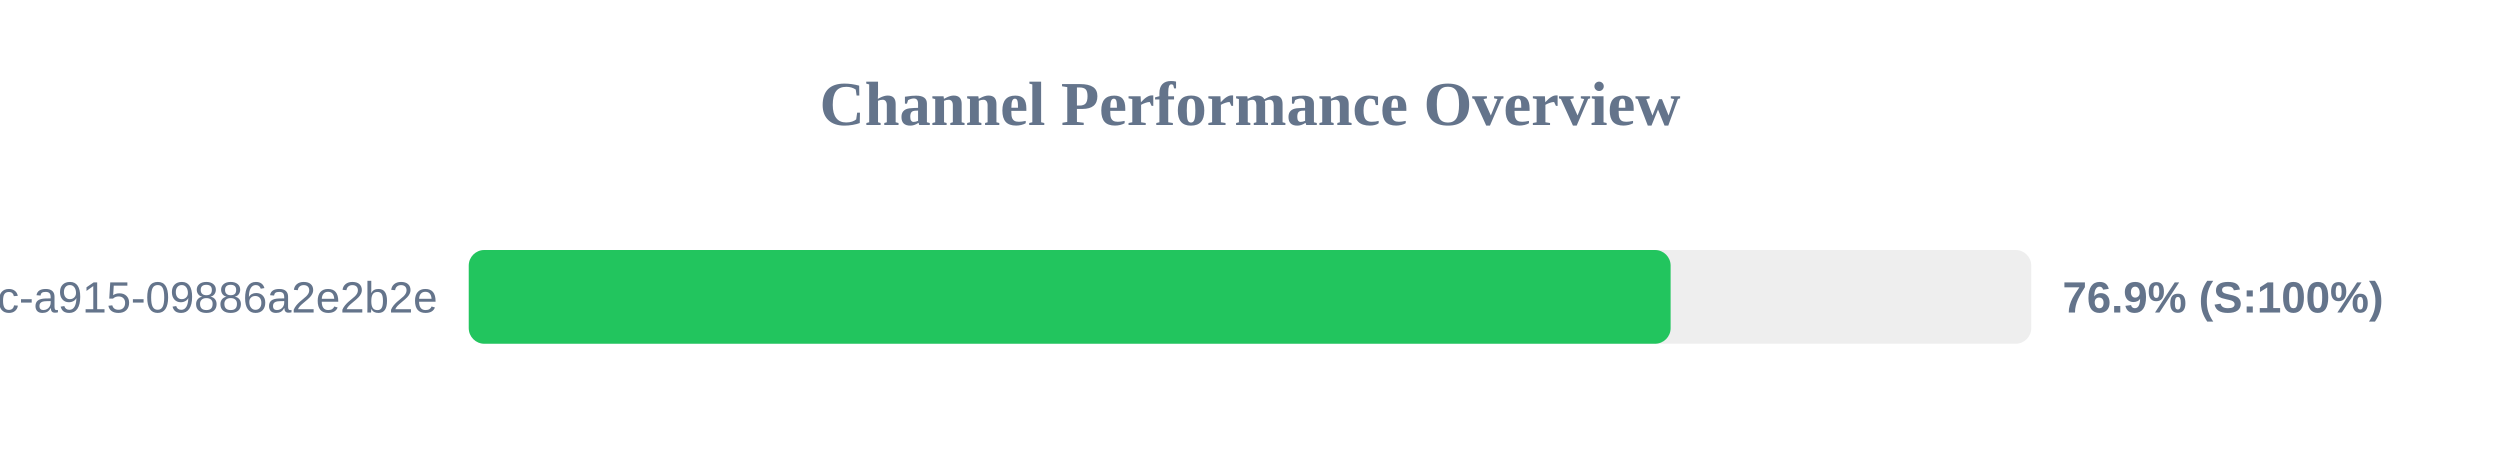
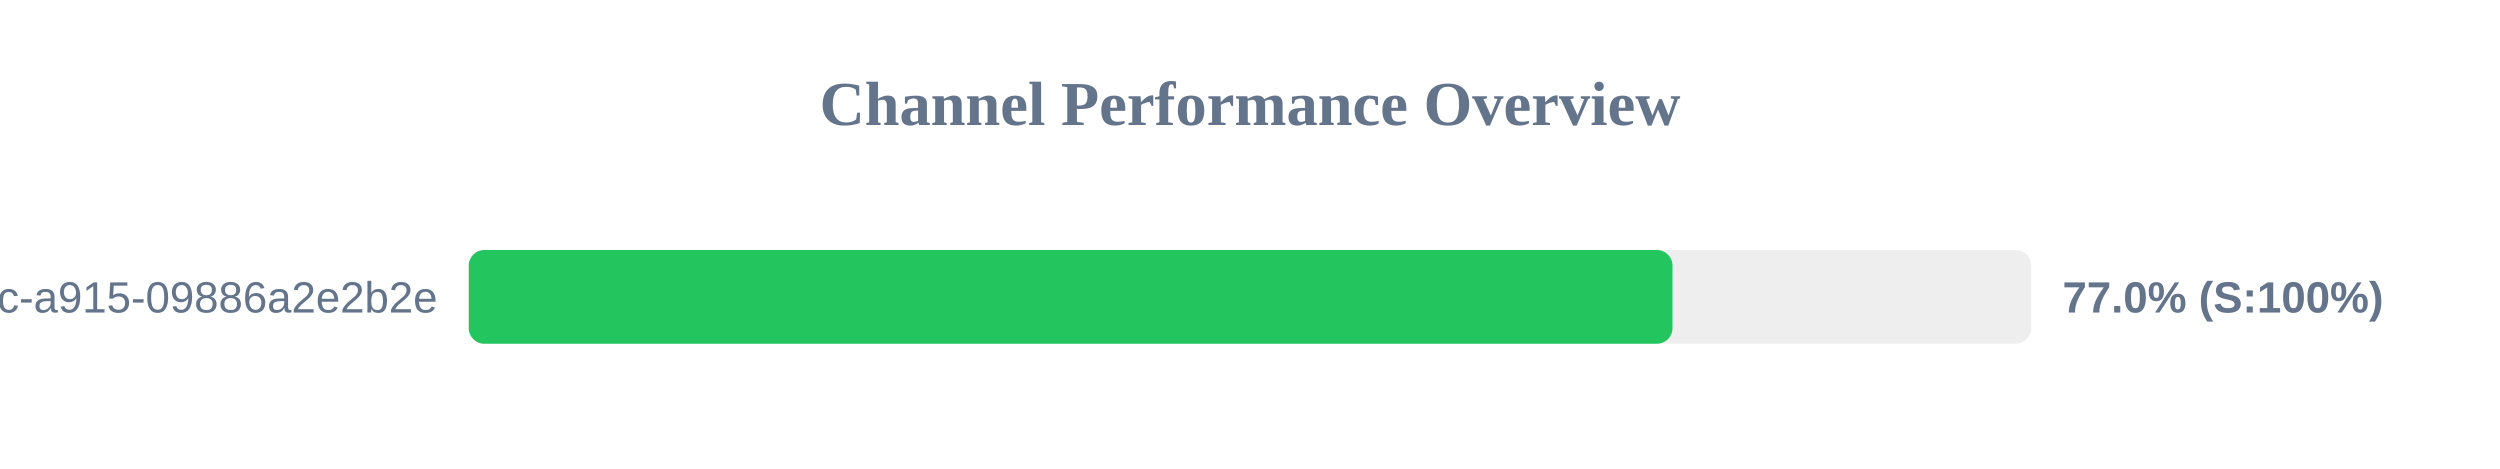
<svg xmlns="http://www.w3.org/2000/svg" width="800" height="150" version="1.1">
  <style>
        .row { font: 14px Arial; fill: #64748b; }
        .score { font: bold 14px Arial; fill: #64748b; }
    </style>
  <text x="400" y="40" text-anchor="middle" font-size="20px" font-weight="bold" fill="#64748b">Channel Performance Overview</text>
  <rect x="150" y="80" width="500" height="30" fill="#eee" rx="5" />
-   <rect x="150" y="80" width="384.6" height="30" fill="#22c55e" rx="5" />
+   <rect x="150" y="80" width="385.2" height="30" fill="#22c55e" rx="5" />
  <text x="140" y="100" text-anchor="end" class="row">?uuid=52816135-d3bc-46bc-a915-09886a2e2b2e</text>
-   <text x="660" y="100" text-anchor="start" class="score">76.9% (S:100%)</text>
+   <text x="660" y="100" text-anchor="start" class="score">77.0% (S:100%)</text>
</svg>
